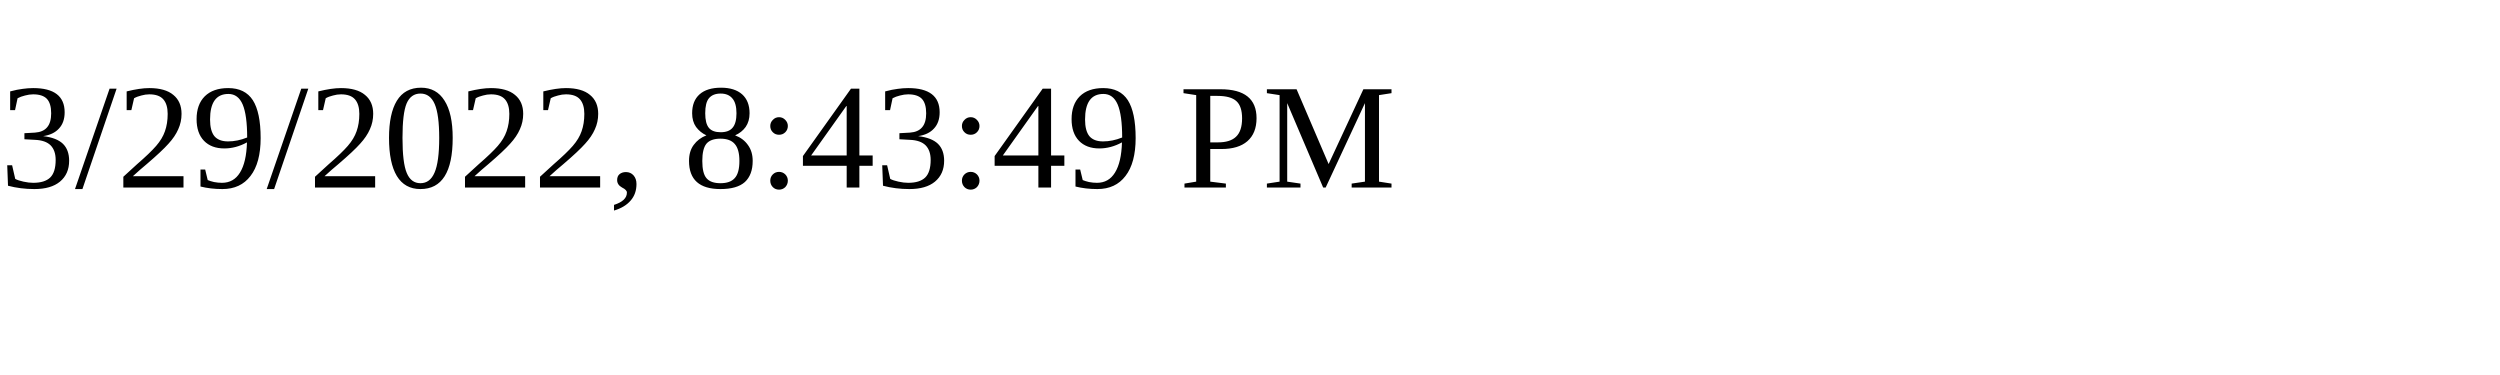
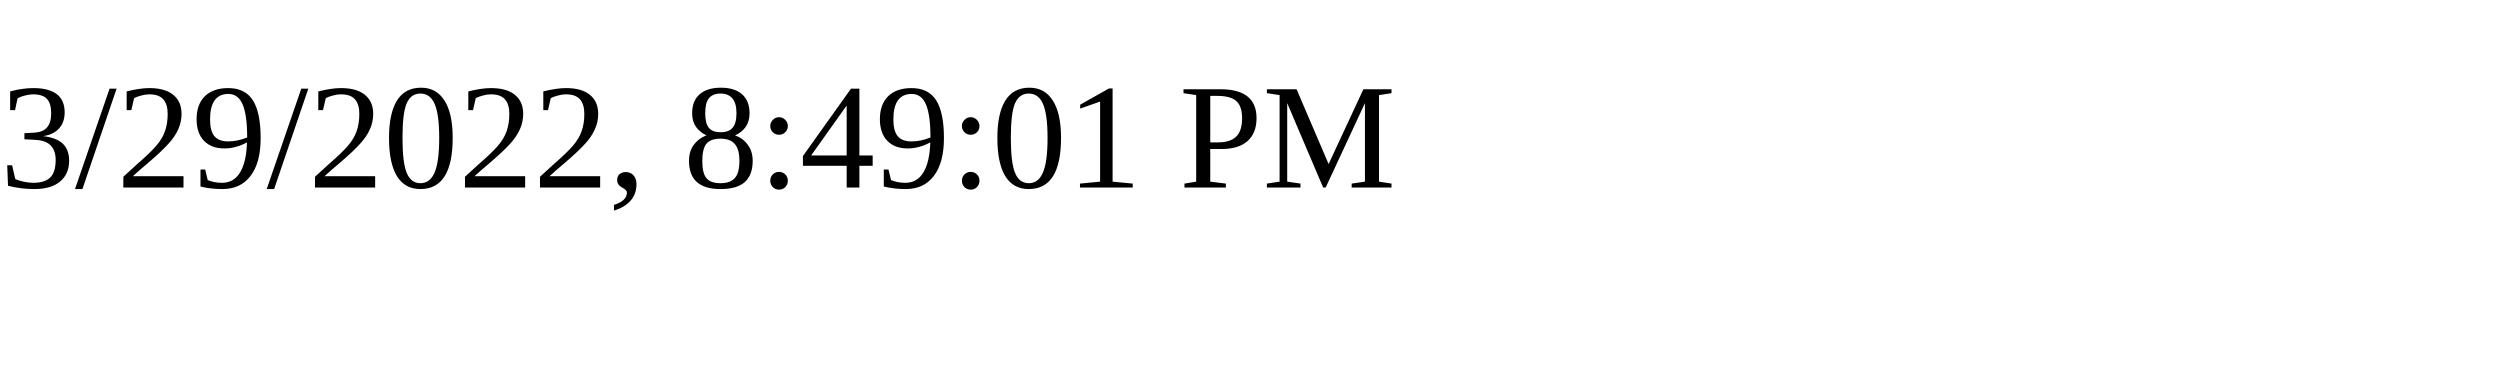
<svg xmlns="http://www.w3.org/2000/svg" height="30" width="200">
-   <text x="0" y="15">3/29/2022, 8:43:49 PM</text>
+   <text x="0" y="15">3/29/2022, 8:49:01 PM</text>
</svg>
